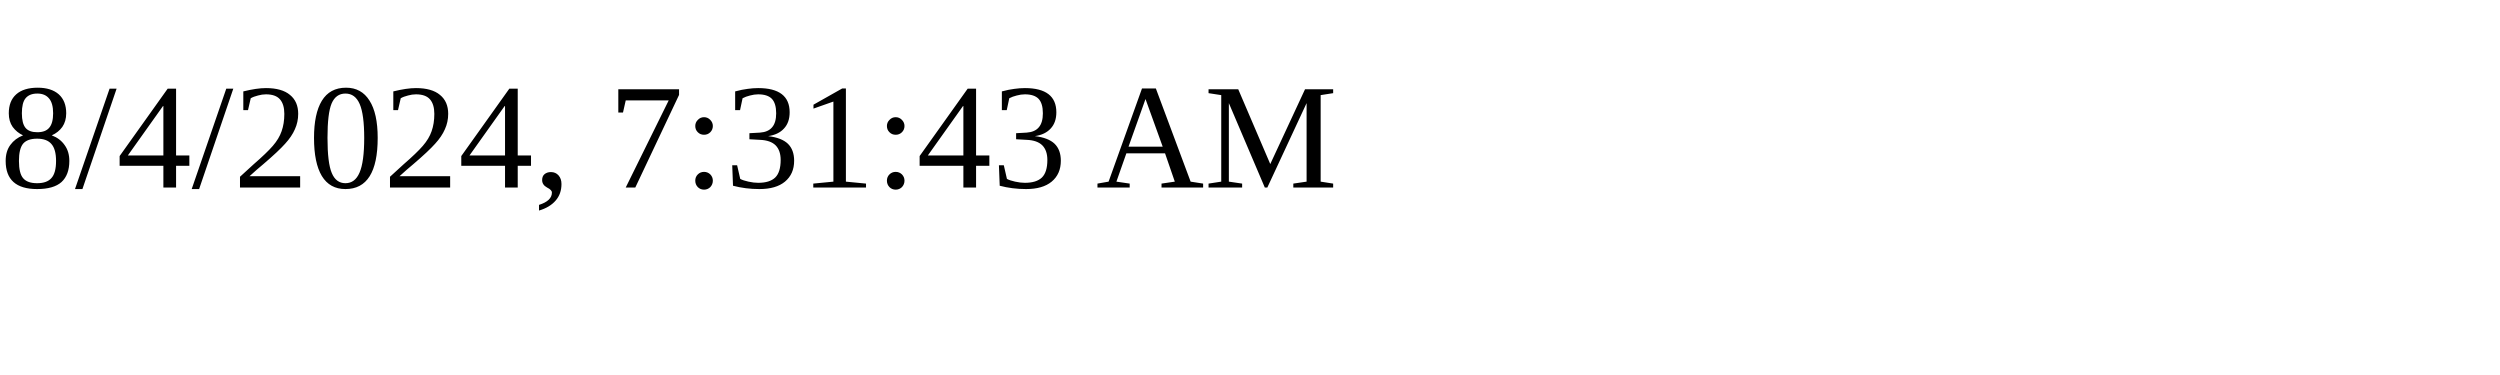
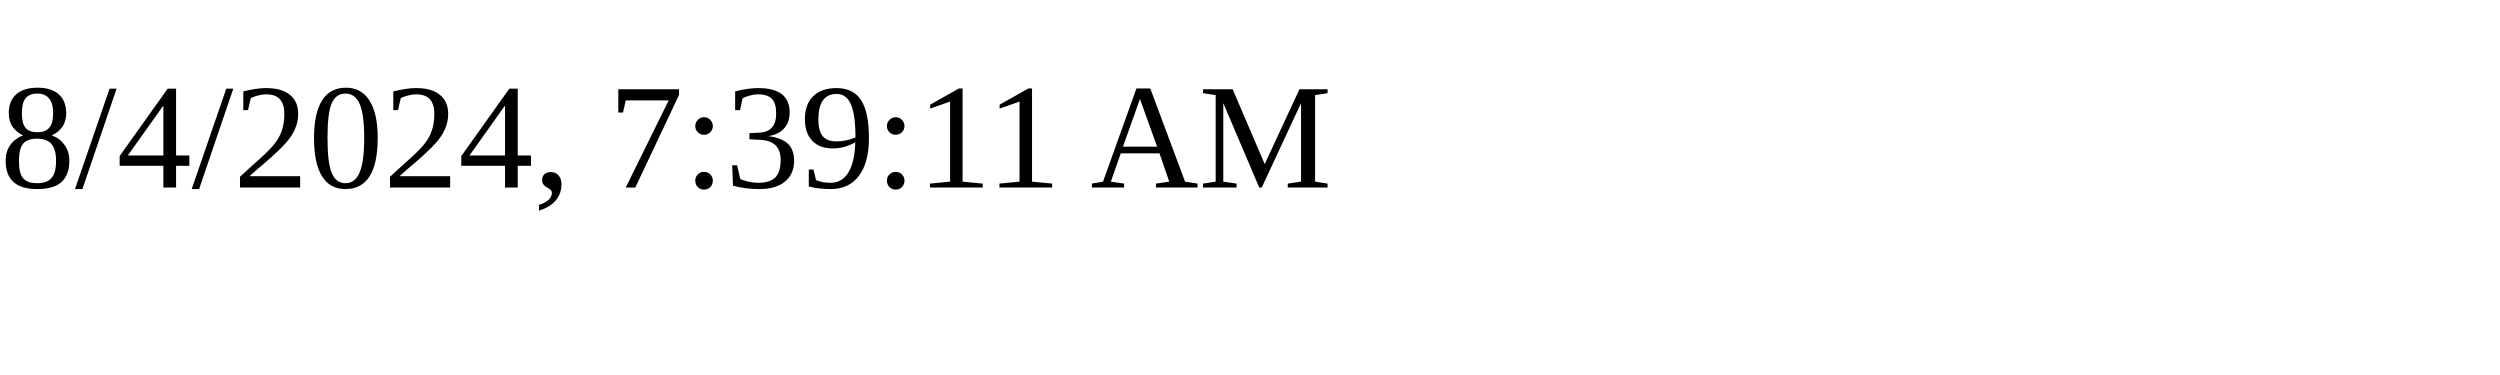
<svg xmlns="http://www.w3.org/2000/svg" height="30" width="200">
-   <text x="0" y="15">8/4/2024, 7:31:43 AM</text>
+   <text x="0" y="15">8/4/2024, 7:39:11 AM</text>
</svg>
